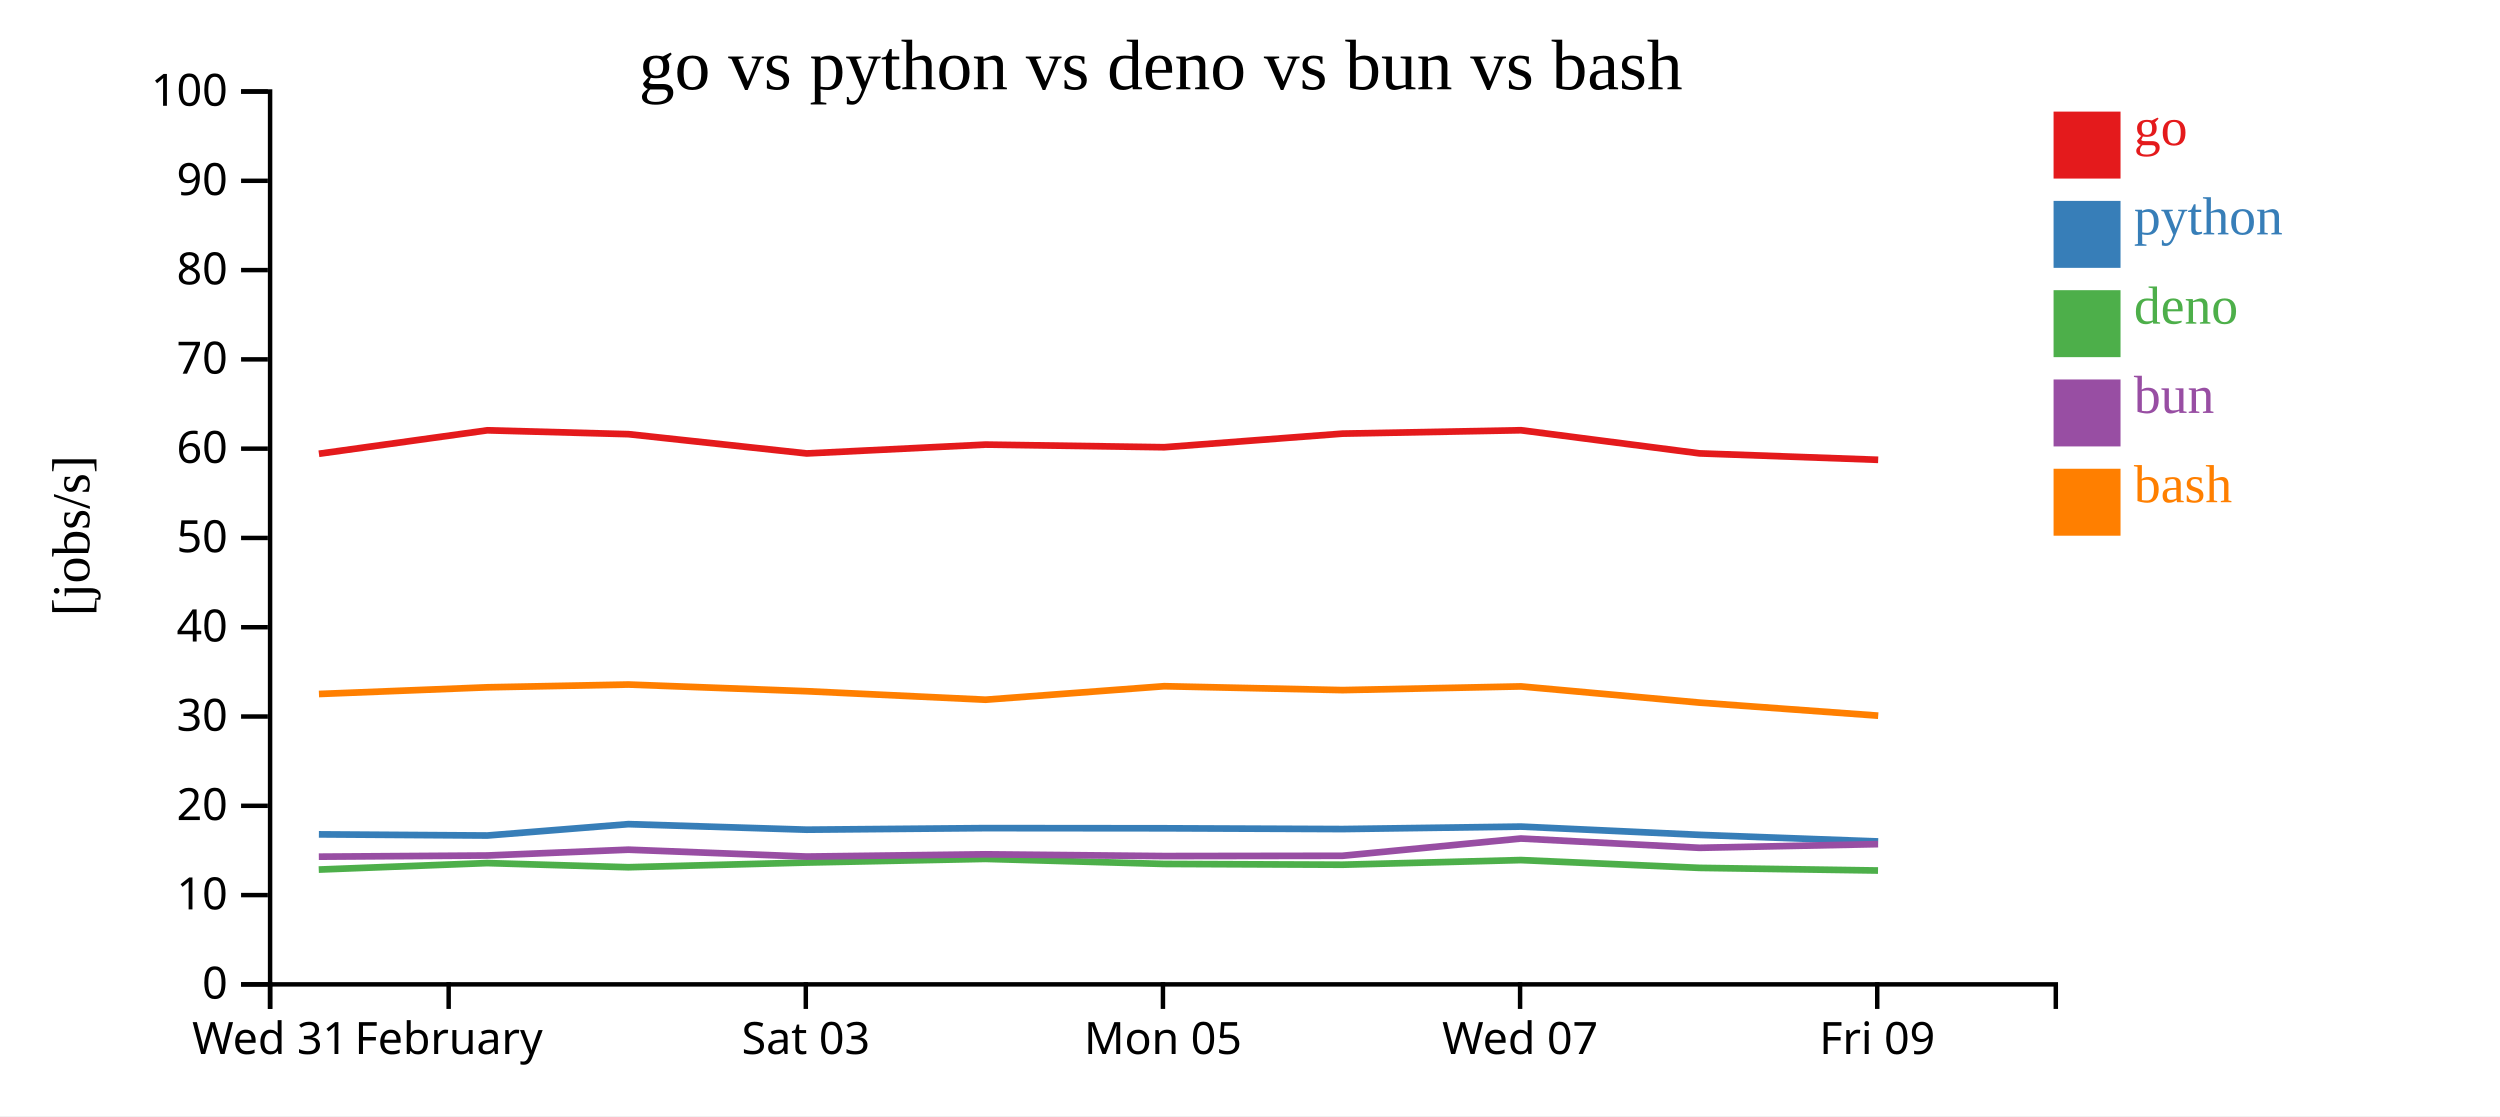
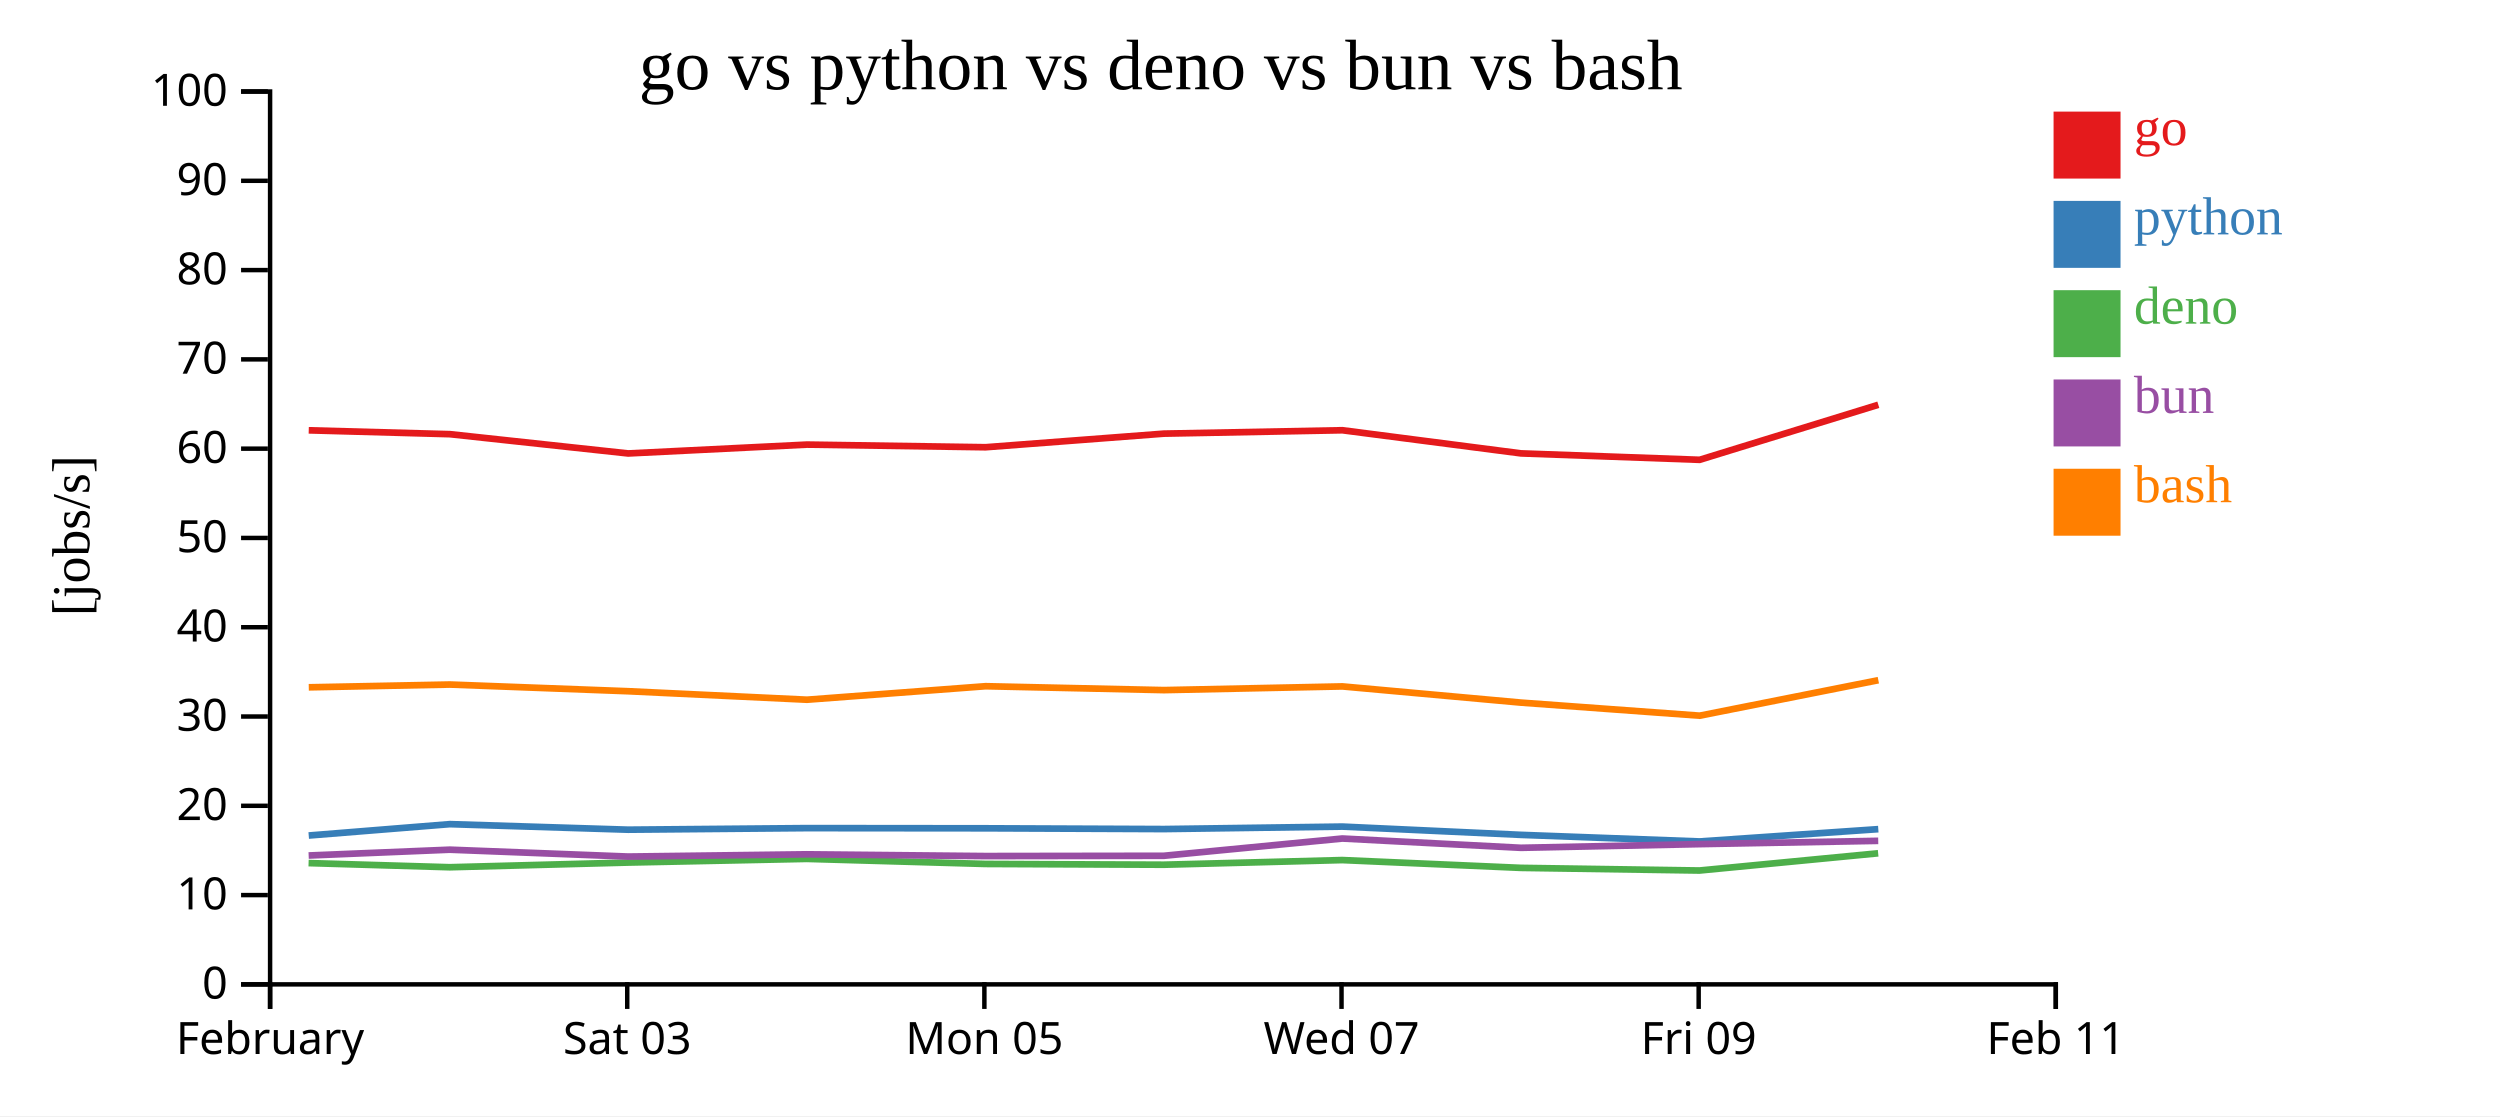
<svg xmlns="http://www.w3.org/2000/svg" width="560" height="250">
  <rect width="100%" height="100%" fill="white" />
  <g transform="translate(60,20)">
    <g transform="translate(0,200)" fill="none" font-size="10" font-family="sans-serif" text-anchor="middle">
      <path class="domain" stroke="currentColor" d="M0.5,6V0.5H400.5V6" />
      <g class="tick" opacity="1" transform="translate(0.5,0)">
        <line stroke="currentColor" y2="6" />
-         <text fill="currentColor" y="9" dy="0.71em">Wed 31</text>
-       </g>
-       <g class="tick" opacity="1" transform="translate(40.5,0)">
-         <line stroke="currentColor" y2="6" />
        <text fill="currentColor" y="9" dy="0.71em">February</text>
      </g>
-       <g class="tick" opacity="1" transform="translate(120.5,0)">
+       <g class="tick" opacity="1" transform="translate(80.5,0)">
        <line stroke="currentColor" y2="6" />
        <text fill="currentColor" y="9" dy="0.71em">Sat 03</text>
      </g>
-       <g class="tick" opacity="1" transform="translate(200.5,0)">
+       <g class="tick" opacity="1" transform="translate(160.5,0)">
        <line stroke="currentColor" y2="6" />
        <text fill="currentColor" y="9" dy="0.71em">Mon 05</text>
      </g>
-       <g class="tick" opacity="1" transform="translate(280.5,0)">
+       <g class="tick" opacity="1" transform="translate(240.5,0)">
        <line stroke="currentColor" y2="6" />
        <text fill="currentColor" y="9" dy="0.71em">Wed 07</text>
      </g>
-       <g class="tick" opacity="1" transform="translate(360.5,0)">
+       <g class="tick" opacity="1" transform="translate(320.5,0)">
        <line stroke="currentColor" y2="6" />
        <text fill="currentColor" y="9" dy="0.71em">Fri 09</text>
+       </g>
+       <g class="tick" opacity="1" transform="translate(400.5,0)">
+         <line stroke="currentColor" y2="6" />
+         <text fill="currentColor" y="9" dy="0.71em">Feb 11</text>
      </g>
    </g>
    <g fill="none" font-size="10" font-family="sans-serif" text-anchor="end">
      <path class="domain" stroke="currentColor" d="M-6,200.5H0.5V0.5H-6" />
      <g class="tick" opacity="1" transform="translate(0,200.5)">
        <line stroke="currentColor" x2="-6" />
        <text fill="currentColor" x="-9" dy="0.32em">0</text>
      </g>
      <g class="tick" opacity="1" transform="translate(0,180.5)">
        <line stroke="currentColor" x2="-6" />
        <text fill="currentColor" x="-9" dy="0.32em">10</text>
      </g>
      <g class="tick" opacity="1" transform="translate(0,160.5)">
        <line stroke="currentColor" x2="-6" />
        <text fill="currentColor" x="-9" dy="0.32em">20</text>
      </g>
      <g class="tick" opacity="1" transform="translate(0,140.5)">
        <line stroke="currentColor" x2="-6" />
        <text fill="currentColor" x="-9" dy="0.32em">30</text>
      </g>
      <g class="tick" opacity="1" transform="translate(0,120.5)">
        <line stroke="currentColor" x2="-6" />
        <text fill="currentColor" x="-9" dy="0.32em">40</text>
      </g>
      <g class="tick" opacity="1" transform="translate(0,100.5)">
        <line stroke="currentColor" x2="-6" />
        <text fill="currentColor" x="-9" dy="0.32em">50</text>
      </g>
      <g class="tick" opacity="1" transform="translate(0,80.5)">
        <line stroke="currentColor" x2="-6" />
        <text fill="currentColor" x="-9" dy="0.32em">60</text>
      </g>
      <g class="tick" opacity="1" transform="translate(0,60.5)">
        <line stroke="currentColor" x2="-6" />
        <text fill="currentColor" x="-9" dy="0.32em">70</text>
      </g>
      <g class="tick" opacity="1" transform="translate(0,40.5)">
        <line stroke="currentColor" x2="-6" />
        <text fill="currentColor" x="-9" dy="0.32em">80</text>
      </g>
      <g class="tick" opacity="1" transform="translate(0,20.5)">
        <line stroke="currentColor" x2="-6" />
        <text fill="currentColor" x="-9" dy="0.32em">90</text>
      </g>
      <g class="tick" opacity="1" transform="translate(0,0.5)">
        <line stroke="currentColor" x2="-6" />
        <text fill="currentColor" x="-9" dy="0.32em">100</text>
      </g>
    </g>
    <text text-anchor="middle" style="font-size: 12px" transform="rotate(-90)" y="-40" x="-100">[jobs/s]</text>
    <text text-anchor="middle" style="font-size: 16px" y="0" x="200">go vs python vs deno vs bun vs bash</text>
-     <path class="line" fill="none" stroke="#e41a1c" stroke-width="1.5" d="M11.435,81.643L49.156,76.391L80.772,77.255L120.704,81.573L160.755,79.591L200.764,80.182L240.73,77.135L280.693,76.375L320.701,81.559L360.714,83" />
-     <path class="line" fill="none" stroke="#377eb8" stroke-width="1.5" d="M11.43,166.898L49.151,167.157L80.768,164.608L120.699,165.852L160.75,165.499L200.759,165.539L240.725,165.71L280.689,165.157L320.697,167.009L360.709,168.486" />
-     <path class="line" fill="none" stroke="#4daf4a" stroke-width="1.5" d="M11.398,174.787L49.12,173.33L80.738,174.261L120.668,173.213L160.719,172.389L200.728,173.524L240.694,173.699L280.66,172.657L320.666,174.403L360.678,174.996" />
-     <path class="line" fill="none" stroke="#984ea3" stroke-width="1.5" d="M11.415,171.895L49.136,171.634L80.754,170.33L120.685,171.872L160.736,171.366L200.745,171.759L240.711,171.696L280.675,167.83L320.682,169.909L360.694,169.084" />
-     <path class="line" fill="none" stroke="#ff7f00" stroke-width="1.5" d="M11.442,135.455L49.163,133.959L80.78,133.338L120.711,134.836L160.763,136.737L200.771,133.713L240.737,134.585L280.701,133.757L320.709,137.387L360.722,140.313" />
+     <path class="line" fill="none" stroke="#e41a1c" stroke-width="1.5" d="M9.156,76.391L40.772,77.255L80.704,81.573L120.755,79.591L160.764,80.182L200.73,77.135L240.693,76.375L280.701,81.559L320.714,83L360.742,70.667" />
+     <path class="line" fill="none" stroke="#377eb8" stroke-width="1.5" d="M9.151,167.157L40.768,164.608L80.699,165.852L120.75,165.499L160.759,165.539L200.725,165.71L240.689,165.157L280.697,167.009L320.709,168.486L360.738,165.728" />
+     <path class="line" fill="none" stroke="#4daf4a" stroke-width="1.5" d="M9.12,173.33L40.738,174.261L80.668,173.213L120.719,172.389L160.728,173.524L200.694,173.699L240.66,172.657L280.666,174.403L320.678,174.996L360.708,171.133" />
+     <path class="line" fill="none" stroke="#984ea3" stroke-width="1.5" d="M9.136,171.634L40.754,170.33L80.685,171.872L120.736,171.366L160.745,171.759L200.711,171.696L240.675,167.83L280.682,169.909L320.694,169.084L360.724,168.348" />
+     <path class="line" fill="none" stroke="#ff7f00" stroke-width="1.5" d="M9.163,133.959L40.78,133.338L80.711,134.836L120.763,136.737L160.771,133.713L200.737,134.585L240.701,133.757L280.709,137.387L320.722,140.313L360.749,132.364" />
    <rect class="dot" x="400" y="5" width="15" height="15" style="fill: #e41a1c;" />
    <rect class="dot" x="400" y="25" width="15" height="15" style="fill: #377eb8;" />
    <rect class="dot" x="400" y="45" width="15" height="15" style="fill: #4daf4a;" />
    <rect class="dot" x="400" y="65" width="15" height="15" style="fill: #984ea3;" />
    <rect class="dot" x="400" y="85" width="15" height="15" style="fill: #ff7f00;" />
    <text class="label" x="418" y="12.5" style="fill: #e41a1c; alignment-baseline: middle;" text-anchor="left">go</text>
    <text class="label" x="418" y="32.5" style="fill: #377eb8; alignment-baseline: middle;" text-anchor="left">python</text>
    <text class="label" x="418" y="52.5" style="fill: #4daf4a; alignment-baseline: middle;" text-anchor="left">deno</text>
    <text class="label" x="418" y="72.5" style="fill: #984ea3; alignment-baseline: middle;" text-anchor="left">bun</text>
    <text class="label" x="418" y="92.5" style="fill: #ff7f00; alignment-baseline: middle;" text-anchor="left">bash</text>
  </g>
</svg>
